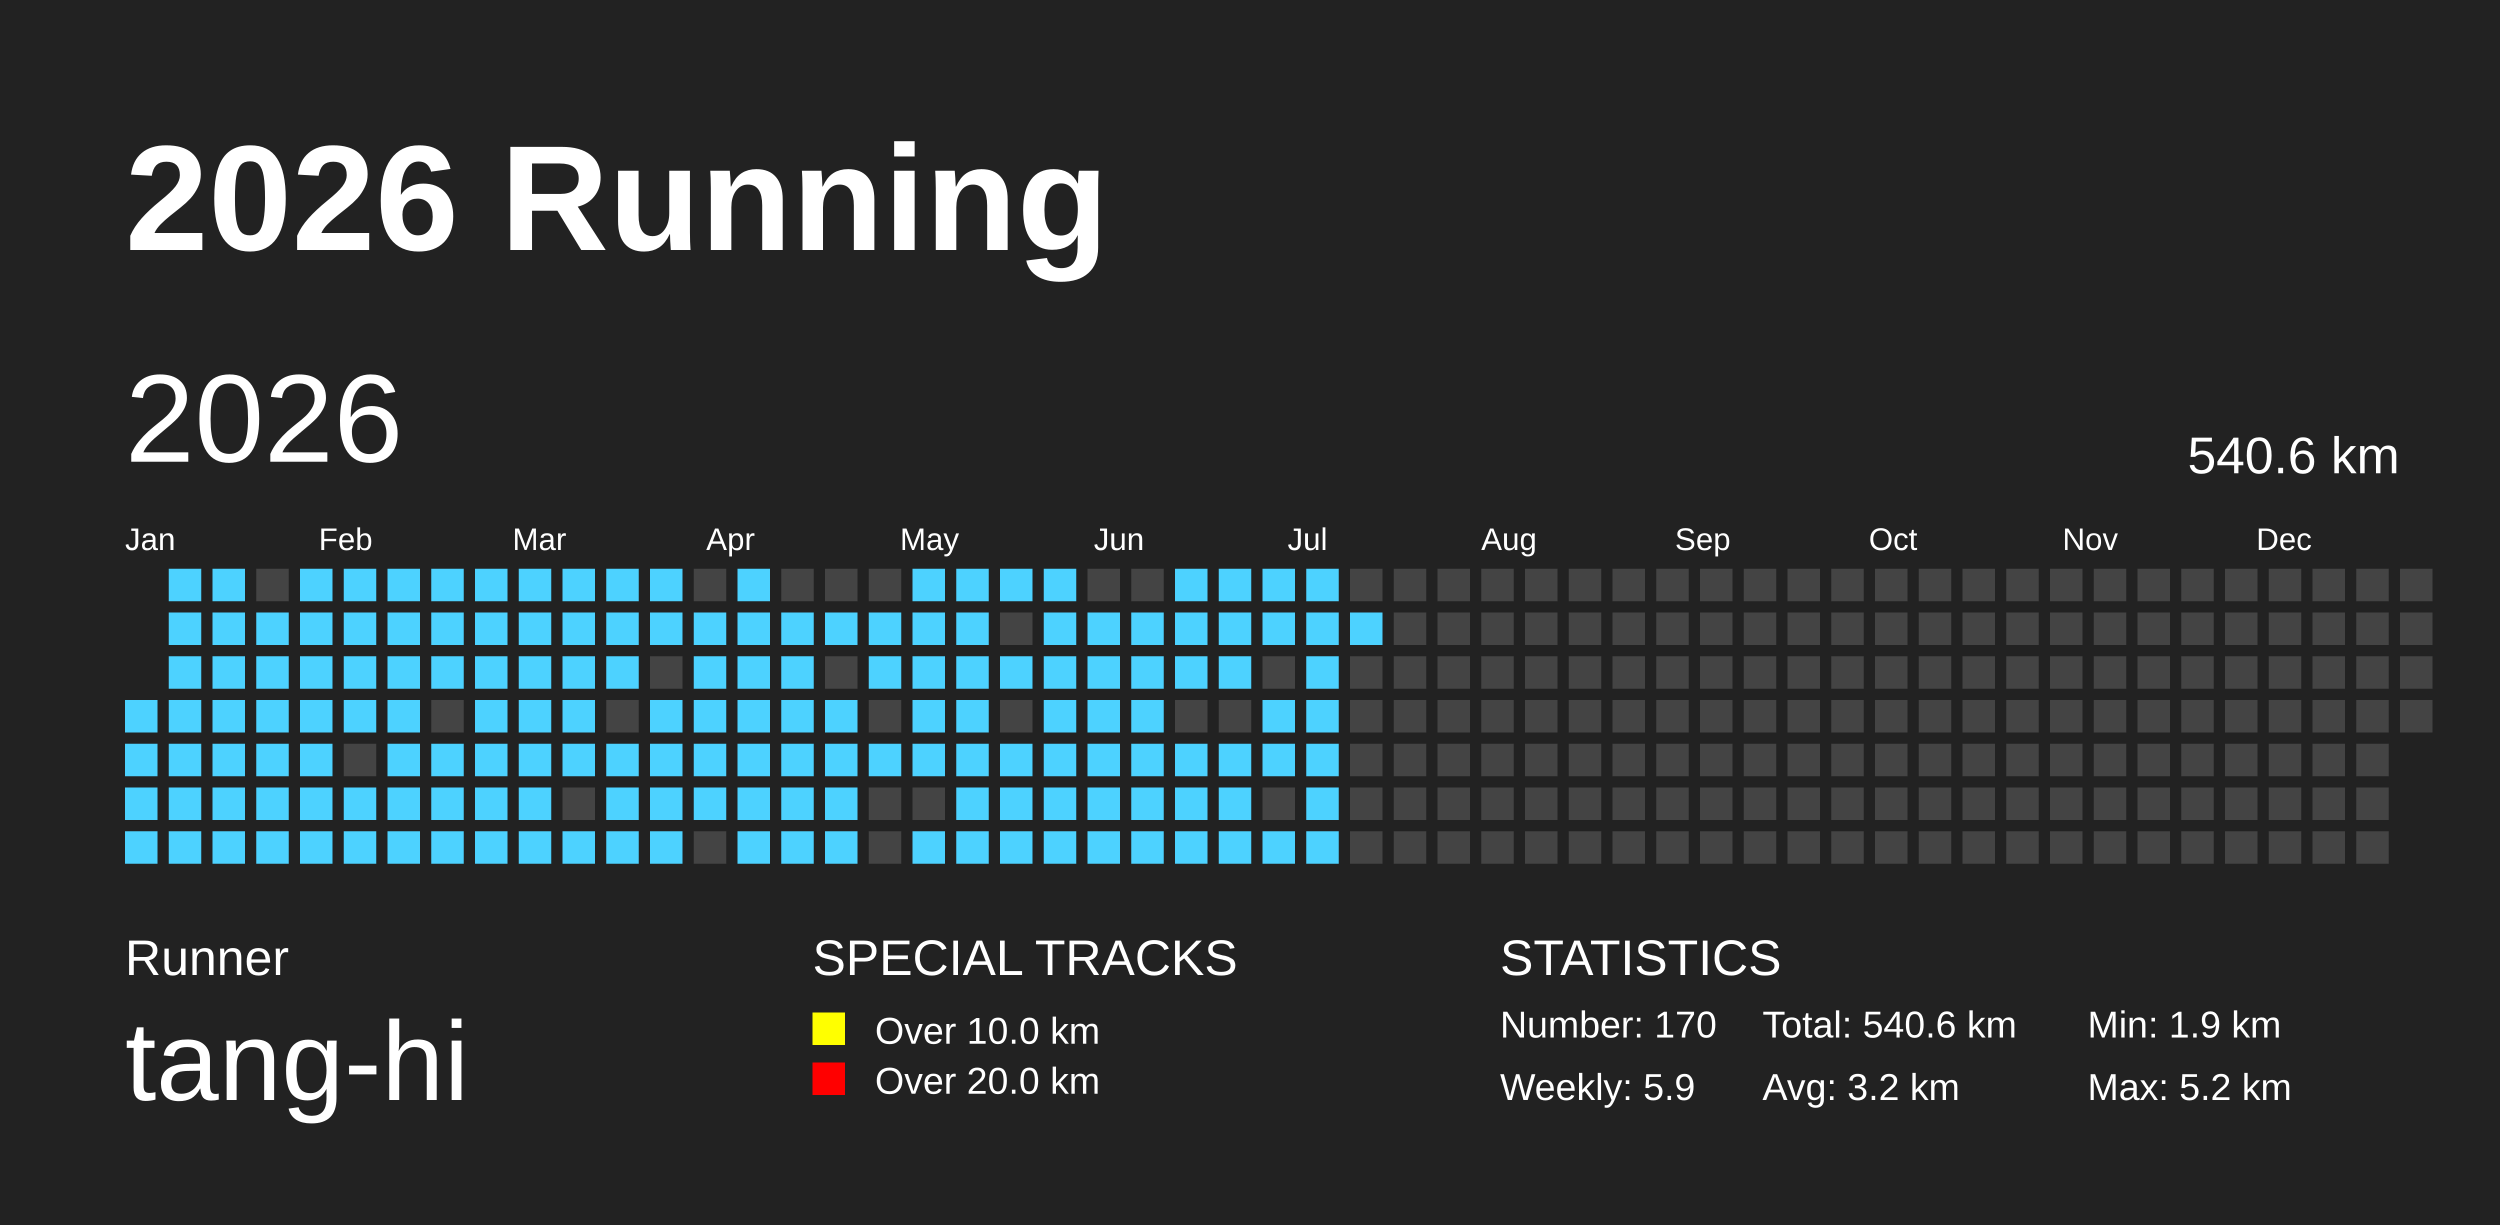
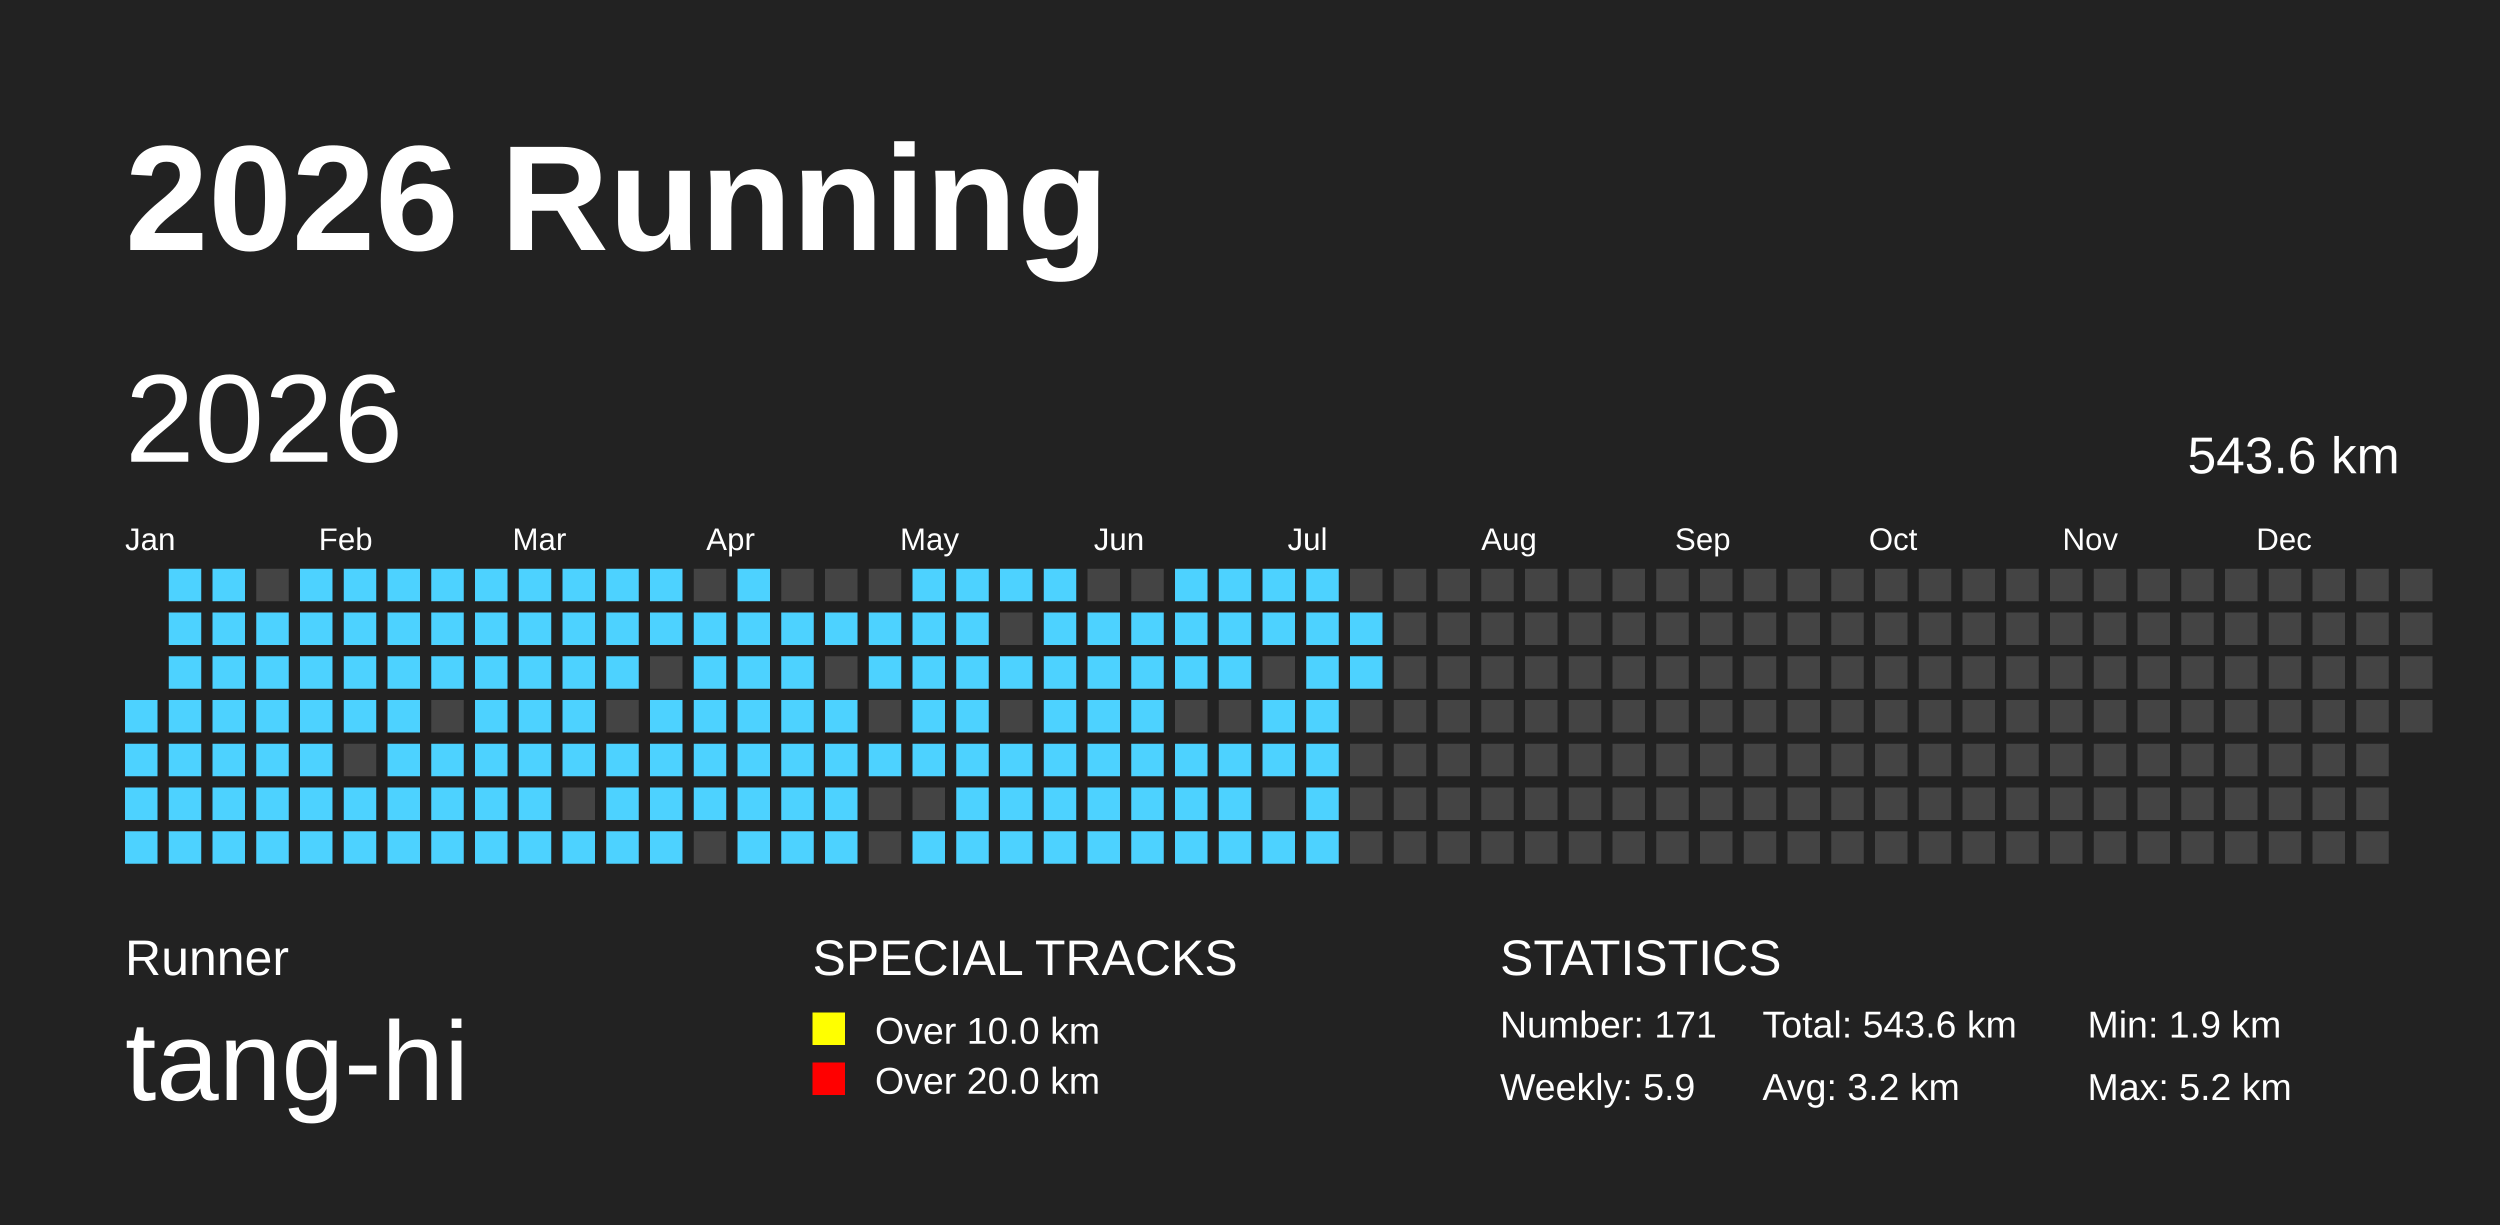
<svg xmlns="http://www.w3.org/2000/svg" baseProfile="full" height="98mm" version="1.1" viewBox="0,0,200,98" width="200mm">
  <defs />
  <rect fill="#222222" height="98" width="200" x="0" y="0" />
  <text fill="#FFFFFF" style="font-size:12px; font-family:Arial; font-weight:bold;" x="10" y="20">2026 Running</text>
  <text fill="#FFFFFF" style="font-size:4px; font-family:Arial" x="10" y="78">Runner</text>
  <text fill="#FFFFFF" style="font-size:9px; font-family:Arial" x="10" y="88">tang-hi</text>
  <text fill="#FFFFFF" style="font-size:4px; font-family:Arial" x="65" y="78">SPECIAL TRACKS</text>
  <rect fill="yellow" height="2.6" width="2.6" x="65" y="81" />
  <text fill="#FFFFFF" style="font-size:3px; font-family:Arial" x="70" y="83.5">Over 10.0 km</text>
  <rect fill="red" height="2.6" width="2.6" x="65" y="85" />
  <text fill="#FFFFFF" style="font-size:3px; font-family:Arial" x="70" y="87.5">Over 20.0 km</text>
  <text fill="#FFFFFF" style="font-size:4px; font-family:Arial" x="120" y="78">STATISTICS</text>
-   <text fill="#FFFFFF" style="font-size:3px; font-family:Arial" x="120" y="83">Number: 170</text>
+   <text fill="#FFFFFF" style="font-size:3px; font-family:Arial" x="120" y="83">Number: 171</text>
  <text fill="#FFFFFF" style="font-size:3px; font-family:Arial" x="120" y="88">Weekly: 5.9</text>
-   <text fill="#FFFFFF" style="font-size:3px; font-family:Arial" x="141" y="83">Total: 540.6 km</text>
+   <text fill="#FFFFFF" style="font-size:3px; font-family:Arial" x="141" y="83">Total: 543.6 km</text>
  <text fill="#FFFFFF" style="font-size:3px; font-family:Arial" x="141" y="88">Avg: 3.2 km</text>
  <text fill="#FFFFFF" style="font-size:3px; font-family:Arial" x="167" y="83">Min: 1.9 km</text>
  <text fill="#FFFFFF" style="font-size:3px; font-family:Arial" x="167" y="88">Max: 5.2 km</text>
  <text dominant-baseline="hanging" fill="#FFFFFF" style="font-size:10.0px; font-family:Arial;" x="10" y="30">2026</text>
-   <text dominant-baseline="hanging" fill="#FFFFFF" style="font-size:4.125px; font-family:Arial;" x="175" y="35">540.6 km</text>
+   <text dominant-baseline="hanging" fill="#FFFFFF" style="font-size:4.125px; font-family:Arial;" x="175" y="35">543.6 km</text>
  <text fill="#FFFFFF" style="font-size:2.5px; font-family:Arial" x="10.0" y="44">Jan</text>
  <text fill="#FFFFFF" style="font-size:2.5px; font-family:Arial" x="25.5" y="44">Feb</text>
  <text fill="#FFFFFF" style="font-size:2.5px; font-family:Arial" x="41.0" y="44">Mar</text>
  <text fill="#FFFFFF" style="font-size:2.5px; font-family:Arial" x="56.5" y="44">Apr</text>
  <text fill="#FFFFFF" style="font-size:2.5px; font-family:Arial" x="72.0" y="44">May</text>
  <text fill="#FFFFFF" style="font-size:2.5px; font-family:Arial" x="87.5" y="44">Jun</text>
  <text fill="#FFFFFF" style="font-size:2.5px; font-family:Arial" x="103.0" y="44">Jul</text>
  <text fill="#FFFFFF" style="font-size:2.5px; font-family:Arial" x="118.5" y="44">Aug</text>
  <text fill="#FFFFFF" style="font-size:2.5px; font-family:Arial" x="134.0" y="44">Sep</text>
  <text fill="#FFFFFF" style="font-size:2.5px; font-family:Arial" x="149.5" y="44">Oct</text>
  <text fill="#FFFFFF" style="font-size:2.5px; font-family:Arial" x="165.0" y="44">Nov</text>
  <text fill="#FFFFFF" style="font-size:2.5px; font-family:Arial" x="180.5" y="44">Dec</text>
  <rect fill="#4DD2FF" height="2.6" width="2.6" x="10.0" y="56.0" />
  <rect fill="#4DD2FF" height="2.6" width="2.6" x="10.0" y="59.5" />
  <rect fill="#4DD2FF" height="2.6" width="2.6" x="10.0" y="63.0" />
  <rect fill="#4DD2FF" height="2.6" width="2.6" x="10.0" y="66.5" />
  <rect fill="#4DD2FF" height="2.6" width="2.6" x="13.5" y="45.5" />
  <rect fill="#4DD2FF" height="2.6" width="2.6" x="13.5" y="49.0" />
  <rect fill="#4DD2FF" height="2.6" width="2.6" x="13.5" y="52.5" />
  <rect fill="#4DD2FF" height="2.6" width="2.6" x="13.5" y="56.0" />
  <rect fill="#4DD2FF" height="2.6" width="2.6" x="13.5" y="59.5" />
  <rect fill="#4DD2FF" height="2.6" width="2.6" x="13.5" y="63.0" />
  <rect fill="#4DD2FF" height="2.6" width="2.6" x="13.5" y="66.5" />
  <rect fill="#4DD2FF" height="2.6" width="2.6" x="17.0" y="45.5" />
  <rect fill="#4DD2FF" height="2.6" width="2.6" x="17.0" y="49.0" />
  <rect fill="#4DD2FF" height="2.6" width="2.6" x="17.0" y="52.5" />
  <rect fill="#4DD2FF" height="2.6" width="2.6" x="17.0" y="56.0" />
  <rect fill="#4DD2FF" height="2.6" width="2.6" x="17.0" y="59.5" />
  <rect fill="#4DD2FF" height="2.6" width="2.6" x="17.0" y="63.0" />
  <rect fill="#4DD2FF" height="2.6" width="2.6" x="17.0" y="66.5" />
  <rect fill="#444444" height="2.6" width="2.6" x="20.5" y="45.5" />
  <rect fill="#4DD2FF" height="2.6" width="2.6" x="20.5" y="49.0" />
  <rect fill="#4DD2FF" height="2.6" width="2.6" x="20.5" y="52.5" />
  <rect fill="#4DD2FF" height="2.6" width="2.6" x="20.5" y="56.0" />
  <rect fill="#4DD2FF" height="2.6" width="2.6" x="20.5" y="59.5" />
  <rect fill="#4DD2FF" height="2.6" width="2.6" x="20.5" y="63.0" />
  <rect fill="#4DD2FF" height="2.6" width="2.6" x="20.5" y="66.5" />
  <rect fill="#4DD2FF" height="2.6" width="2.6" x="24.0" y="45.5" />
  <rect fill="#4DD2FF" height="2.6" width="2.6" x="24.0" y="49.0" />
  <rect fill="#4DD2FF" height="2.6" width="2.6" x="24.0" y="52.5" />
  <rect fill="#4DD2FF" height="2.6" width="2.6" x="24.0" y="56.0" />
  <rect fill="#4DD2FF" height="2.6" width="2.6" x="24.0" y="59.5" />
  <rect fill="#4DD2FF" height="2.6" width="2.6" x="24.0" y="63.0" />
  <rect fill="#4DD2FF" height="2.6" width="2.6" x="24.0" y="66.5" />
  <rect fill="#4DD2FF" height="2.6" width="2.6" x="27.5" y="45.5" />
  <rect fill="#4DD2FF" height="2.6" width="2.6" x="27.5" y="49.0" />
  <rect fill="#4DD2FF" height="2.6" width="2.6" x="27.5" y="52.5" />
  <rect fill="#4DD2FF" height="2.6" width="2.6" x="27.5" y="56.0" />
  <rect fill="#444444" height="2.6" width="2.6" x="27.5" y="59.5" />
  <rect fill="#4DD2FF" height="2.6" width="2.6" x="27.5" y="63.0" />
  <rect fill="#4DD2FF" height="2.6" width="2.6" x="27.5" y="66.5" />
  <rect fill="#4DD2FF" height="2.6" width="2.6" x="31.0" y="45.5" />
  <rect fill="#4DD2FF" height="2.6" width="2.6" x="31.0" y="49.0" />
  <rect fill="#4DD2FF" height="2.6" width="2.6" x="31.0" y="52.5" />
  <rect fill="#4DD2FF" height="2.6" width="2.6" x="31.0" y="56.0" />
  <rect fill="#4DD2FF" height="2.6" width="2.6" x="31.0" y="59.5" />
  <rect fill="#4DD2FF" height="2.6" width="2.6" x="31.0" y="63.0" />
  <rect fill="#4DD2FF" height="2.6" width="2.6" x="31.0" y="66.5" />
  <rect fill="#4DD2FF" height="2.6" width="2.6" x="34.5" y="45.5" />
  <rect fill="#4DD2FF" height="2.6" width="2.6" x="34.5" y="49.0" />
  <rect fill="#4DD2FF" height="2.6" width="2.6" x="34.5" y="52.5" />
  <rect fill="#444444" height="2.6" width="2.6" x="34.5" y="56.0" />
  <rect fill="#4DD2FF" height="2.6" width="2.6" x="34.5" y="59.5" />
  <rect fill="#4DD2FF" height="2.6" width="2.6" x="34.5" y="63.0" />
  <rect fill="#4DD2FF" height="2.6" width="2.6" x="34.5" y="66.5" />
  <rect fill="#4DD2FF" height="2.6" width="2.6" x="38.0" y="45.5" />
  <rect fill="#4DD2FF" height="2.6" width="2.6" x="38.0" y="49.0" />
  <rect fill="#4DD2FF" height="2.6" width="2.6" x="38.0" y="52.5" />
  <rect fill="#4DD2FF" height="2.6" width="2.6" x="38.0" y="56.0" />
  <rect fill="#4DD2FF" height="2.6" width="2.6" x="38.0" y="59.5" />
  <rect fill="#4DD2FF" height="2.6" width="2.6" x="38.0" y="63.0" />
  <rect fill="#4DD2FF" height="2.6" width="2.6" x="38.0" y="66.5" />
  <rect fill="#4DD2FF" height="2.6" width="2.6" x="41.5" y="45.5" />
  <rect fill="#4DD2FF" height="2.6" width="2.6" x="41.5" y="49.0" />
  <rect fill="#4DD2FF" height="2.6" width="2.6" x="41.5" y="52.5" />
  <rect fill="#4DD2FF" height="2.6" width="2.6" x="41.5" y="56.0" />
  <rect fill="#4DD2FF" height="2.6" width="2.6" x="41.5" y="59.5" />
  <rect fill="#4DD2FF" height="2.6" width="2.6" x="41.5" y="63.0" />
  <rect fill="#4DD2FF" height="2.6" width="2.6" x="41.5" y="66.5" />
  <rect fill="#4DD2FF" height="2.6" width="2.6" x="45.0" y="45.5" />
  <rect fill="#4DD2FF" height="2.6" width="2.6" x="45.0" y="49.0" />
  <rect fill="#4DD2FF" height="2.6" width="2.6" x="45.0" y="52.5" />
  <rect fill="#4DD2FF" height="2.6" width="2.6" x="45.0" y="56.0" />
  <rect fill="#4DD2FF" height="2.6" width="2.6" x="45.0" y="59.5" />
  <rect fill="#444444" height="2.6" width="2.6" x="45.0" y="63.0" />
  <rect fill="#4DD2FF" height="2.6" width="2.6" x="45.0" y="66.5" />
  <rect fill="#4DD2FF" height="2.6" width="2.6" x="48.5" y="45.5" />
  <rect fill="#4DD2FF" height="2.6" width="2.6" x="48.5" y="49.0" />
  <rect fill="#4DD2FF" height="2.6" width="2.6" x="48.5" y="52.5" />
  <rect fill="#444444" height="2.6" width="2.6" x="48.5" y="56.0" />
  <rect fill="#4DD2FF" height="2.6" width="2.6" x="48.5" y="59.5" />
  <rect fill="#4DD2FF" height="2.6" width="2.6" x="48.5" y="63.0" />
  <rect fill="#4DD2FF" height="2.6" width="2.6" x="48.5" y="66.5" />
  <rect fill="#4DD2FF" height="2.6" width="2.6" x="52.0" y="45.5" />
  <rect fill="#4DD2FF" height="2.6" width="2.6" x="52.0" y="49.0" />
  <rect fill="#444444" height="2.6" width="2.6" x="52.0" y="52.5" />
  <rect fill="#4DD2FF" height="2.6" width="2.6" x="52.0" y="56.0" />
  <rect fill="#4DD2FF" height="2.6" width="2.6" x="52.0" y="59.5" />
  <rect fill="#4DD2FF" height="2.6" width="2.6" x="52.0" y="63.0" />
  <rect fill="#4DD2FF" height="2.6" width="2.6" x="52.0" y="66.5" />
  <rect fill="#444444" height="2.6" width="2.6" x="55.5" y="45.5" />
  <rect fill="#4DD2FF" height="2.6" width="2.6" x="55.5" y="49.0" />
  <rect fill="#4DD2FF" height="2.6" width="2.6" x="55.5" y="52.5" />
  <rect fill="#4DD2FF" height="2.6" width="2.6" x="55.5" y="56.0" />
  <rect fill="#4DD2FF" height="2.6" width="2.6" x="55.5" y="59.5" />
  <rect fill="#4DD2FF" height="2.6" width="2.6" x="55.5" y="63.0" />
  <rect fill="#444444" height="2.6" width="2.6" x="55.5" y="66.5" />
  <rect fill="#4DD2FF" height="2.6" width="2.6" x="59.0" y="45.5" />
  <rect fill="#4DD2FF" height="2.6" width="2.6" x="59.0" y="49.0" />
  <rect fill="#4DD2FF" height="2.6" width="2.6" x="59.0" y="52.5" />
  <rect fill="#4DD2FF" height="2.6" width="2.6" x="59.0" y="56.0" />
  <rect fill="#4DD2FF" height="2.6" width="2.6" x="59.0" y="59.5" />
  <rect fill="#4DD2FF" height="2.6" width="2.6" x="59.0" y="63.0" />
  <rect fill="#4DD2FF" height="2.6" width="2.6" x="59.0" y="66.5" />
  <rect fill="#444444" height="2.6" width="2.6" x="62.5" y="45.5" />
  <rect fill="#4DD2FF" height="2.6" width="2.6" x="62.5" y="49.0" />
  <rect fill="#4DD2FF" height="2.6" width="2.6" x="62.5" y="52.5" />
  <rect fill="#4DD2FF" height="2.6" width="2.6" x="62.5" y="56.0" />
  <rect fill="#4DD2FF" height="2.6" width="2.6" x="62.5" y="59.5" />
  <rect fill="#4DD2FF" height="2.6" width="2.6" x="62.5" y="63.0" />
  <rect fill="#4DD2FF" height="2.6" width="2.6" x="62.5" y="66.5" />
  <rect fill="#444444" height="2.6" width="2.6" x="66.0" y="45.5" />
  <rect fill="#4DD2FF" height="2.6" width="2.6" x="66.0" y="49.0" />
  <rect fill="#444444" height="2.6" width="2.6" x="66.0" y="52.5" />
  <rect fill="#4DD2FF" height="2.6" width="2.6" x="66.0" y="56.0" />
  <rect fill="#4DD2FF" height="2.6" width="2.6" x="66.0" y="59.5" />
  <rect fill="#4DD2FF" height="2.6" width="2.6" x="66.0" y="63.0" />
  <rect fill="#4DD2FF" height="2.6" width="2.6" x="66.0" y="66.5" />
  <rect fill="#444444" height="2.6" width="2.6" x="69.5" y="45.5" />
  <rect fill="#4DD2FF" height="2.6" width="2.6" x="69.5" y="49.0" />
  <rect fill="#4DD2FF" height="2.6" width="2.6" x="69.5" y="52.5" />
  <rect fill="#444444" height="2.6" width="2.6" x="69.5" y="56.0" />
  <rect fill="#4DD2FF" height="2.6" width="2.6" x="69.5" y="59.5" />
  <rect fill="#444444" height="2.6" width="2.6" x="69.5" y="63.0" />
  <rect fill="#444444" height="2.6" width="2.6" x="69.5" y="66.5" />
  <rect fill="#4DD2FF" height="2.6" width="2.6" x="73.0" y="45.5" />
  <rect fill="#4DD2FF" height="2.6" width="2.6" x="73.0" y="49.0" />
  <rect fill="#4DD2FF" height="2.6" width="2.6" x="73.0" y="52.5" />
  <rect fill="#4DD2FF" height="2.6" width="2.6" x="73.0" y="56.0" />
  <rect fill="#4DD2FF" height="2.6" width="2.6" x="73.0" y="59.5" />
  <rect fill="#444444" height="2.6" width="2.6" x="73.0" y="63.0" />
  <rect fill="#4DD2FF" height="2.6" width="2.6" x="73.0" y="66.5" />
  <rect fill="#4DD2FF" height="2.6" width="2.6" x="76.5" y="45.5" />
  <rect fill="#4DD2FF" height="2.6" width="2.6" x="76.5" y="49.0" />
  <rect fill="#4DD2FF" height="2.6" width="2.6" x="76.5" y="52.5" />
  <rect fill="#4DD2FF" height="2.6" width="2.6" x="76.5" y="56.0" />
  <rect fill="#4DD2FF" height="2.6" width="2.6" x="76.5" y="59.5" />
  <rect fill="#4DD2FF" height="2.6" width="2.6" x="76.5" y="63.0" />
  <rect fill="#4DD2FF" height="2.6" width="2.6" x="76.5" y="66.5" />
  <rect fill="#4DD2FF" height="2.6" width="2.6" x="80.0" y="45.5" />
  <rect fill="#444444" height="2.6" width="2.6" x="80.0" y="49.0" />
  <rect fill="#4DD2FF" height="2.6" width="2.6" x="80.0" y="52.5" />
  <rect fill="#444444" height="2.6" width="2.6" x="80.0" y="56.0" />
  <rect fill="#4DD2FF" height="2.6" width="2.6" x="80.0" y="59.5" />
  <rect fill="#4DD2FF" height="2.6" width="2.6" x="80.0" y="63.0" />
  <rect fill="#4DD2FF" height="2.6" width="2.6" x="80.0" y="66.5" />
  <rect fill="#4DD2FF" height="2.6" width="2.6" x="83.5" y="45.5" />
  <rect fill="#4DD2FF" height="2.6" width="2.6" x="83.5" y="49.0" />
  <rect fill="#4DD2FF" height="2.6" width="2.6" x="83.5" y="52.5" />
  <rect fill="#4DD2FF" height="2.6" width="2.6" x="83.5" y="56.0" />
  <rect fill="#4DD2FF" height="2.6" width="2.6" x="83.5" y="59.5" />
  <rect fill="#4DD2FF" height="2.6" width="2.6" x="83.5" y="63.0" />
  <rect fill="#4DD2FF" height="2.6" width="2.6" x="83.5" y="66.5" />
  <rect fill="#444444" height="2.6" width="2.6" x="87.0" y="45.5" />
  <rect fill="#4DD2FF" height="2.6" width="2.6" x="87.0" y="49.0" />
  <rect fill="#4DD2FF" height="2.6" width="2.6" x="87.0" y="52.5" />
  <rect fill="#4DD2FF" height="2.6" width="2.6" x="87.0" y="56.0" />
  <rect fill="#4DD2FF" height="2.6" width="2.6" x="87.0" y="59.5" />
  <rect fill="#4DD2FF" height="2.6" width="2.6" x="87.0" y="63.0" />
  <rect fill="#4DD2FF" height="2.6" width="2.6" x="87.0" y="66.5" />
  <rect fill="#444444" height="2.6" width="2.6" x="90.5" y="45.5" />
  <rect fill="#4DD2FF" height="2.6" width="2.6" x="90.5" y="49.0" />
  <rect fill="#4DD2FF" height="2.6" width="2.6" x="90.5" y="52.5" />
  <rect fill="#4DD2FF" height="2.6" width="2.6" x="90.5" y="56.0" />
  <rect fill="#4DD2FF" height="2.6" width="2.6" x="90.5" y="59.5" />
  <rect fill="#4DD2FF" height="2.6" width="2.6" x="90.5" y="63.0" />
  <rect fill="#4DD2FF" height="2.6" width="2.6" x="90.5" y="66.5" />
  <rect fill="#4DD2FF" height="2.6" width="2.6" x="94.0" y="45.5" />
  <rect fill="#4DD2FF" height="2.6" width="2.6" x="94.0" y="49.0" />
  <rect fill="#4DD2FF" height="2.6" width="2.6" x="94.0" y="52.5" />
  <rect fill="#444444" height="2.6" width="2.6" x="94.0" y="56.0" />
  <rect fill="#4DD2FF" height="2.6" width="2.6" x="94.0" y="59.5" />
  <rect fill="#4DD2FF" height="2.6" width="2.6" x="94.0" y="63.0" />
  <rect fill="#4DD2FF" height="2.6" width="2.6" x="94.0" y="66.5" />
  <rect fill="#4DD2FF" height="2.6" width="2.6" x="97.5" y="45.5" />
  <rect fill="#4DD2FF" height="2.6" width="2.6" x="97.5" y="49.0" />
  <rect fill="#4DD2FF" height="2.6" width="2.6" x="97.5" y="52.5" />
  <rect fill="#444444" height="2.6" width="2.6" x="97.5" y="56.0" />
  <rect fill="#4DD2FF" height="2.6" width="2.6" x="97.5" y="59.5" />
  <rect fill="#4DD2FF" height="2.6" width="2.6" x="97.5" y="63.0" />
  <rect fill="#4DD2FF" height="2.6" width="2.6" x="97.5" y="66.5" />
  <rect fill="#4DD2FF" height="2.6" width="2.6" x="101.0" y="45.5" />
  <rect fill="#4DD2FF" height="2.6" width="2.6" x="101.0" y="49.0" />
  <rect fill="#444444" height="2.6" width="2.6" x="101.0" y="52.5" />
  <rect fill="#4DD2FF" height="2.6" width="2.6" x="101.0" y="56.0" />
  <rect fill="#4DD2FF" height="2.6" width="2.6" x="101.0" y="59.5" />
  <rect fill="#444444" height="2.6" width="2.6" x="101.0" y="63.0" />
  <rect fill="#4DD2FF" height="2.6" width="2.6" x="101.0" y="66.5" />
  <rect fill="#4DD2FF" height="2.6" width="2.6" x="104.5" y="45.5" />
  <rect fill="#4DD2FF" height="2.6" width="2.6" x="104.5" y="49.0" />
  <rect fill="#4DD2FF" height="2.6" width="2.6" x="104.5" y="52.5" />
  <rect fill="#4DD2FF" height="2.6" width="2.6" x="104.5" y="56.0" />
  <rect fill="#4DD2FF" height="2.6" width="2.6" x="104.5" y="59.5" />
  <rect fill="#4DD2FF" height="2.6" width="2.6" x="104.5" y="63.0" />
  <rect fill="#4DD2FF" height="2.6" width="2.6" x="104.5" y="66.5" />
  <rect fill="#444444" height="2.6" width="2.6" x="108.0" y="45.5" />
  <rect fill="#4DD2FF" height="2.6" width="2.6" x="108.0" y="49.0" />
-   <rect fill="#444444" height="2.6" width="2.6" x="108.0" y="52.5" />
+   <rect fill="#4DD2FF" height="2.6" width="2.6" x="108.0" y="52.5" />
  <rect fill="#444444" height="2.6" width="2.6" x="108.0" y="56.0" />
  <rect fill="#444444" height="2.6" width="2.6" x="108.0" y="59.5" />
  <rect fill="#444444" height="2.6" width="2.6" x="108.0" y="63.0" />
  <rect fill="#444444" height="2.6" width="2.6" x="108.0" y="66.5" />
  <rect fill="#444444" height="2.6" width="2.6" x="111.5" y="45.5" />
  <rect fill="#444444" height="2.6" width="2.6" x="111.5" y="49.0" />
  <rect fill="#444444" height="2.6" width="2.6" x="111.5" y="52.5" />
  <rect fill="#444444" height="2.6" width="2.6" x="111.5" y="56.0" />
  <rect fill="#444444" height="2.6" width="2.6" x="111.5" y="59.5" />
  <rect fill="#444444" height="2.6" width="2.6" x="111.5" y="63.0" />
  <rect fill="#444444" height="2.6" width="2.6" x="111.5" y="66.5" />
  <rect fill="#444444" height="2.6" width="2.6" x="115.0" y="45.5" />
  <rect fill="#444444" height="2.6" width="2.6" x="115.0" y="49.0" />
  <rect fill="#444444" height="2.6" width="2.6" x="115.0" y="52.5" />
  <rect fill="#444444" height="2.6" width="2.6" x="115.0" y="56.0" />
  <rect fill="#444444" height="2.6" width="2.6" x="115.0" y="59.5" />
  <rect fill="#444444" height="2.6" width="2.6" x="115.0" y="63.0" />
  <rect fill="#444444" height="2.6" width="2.6" x="115.0" y="66.5" />
  <rect fill="#444444" height="2.6" width="2.6" x="118.5" y="45.5" />
  <rect fill="#444444" height="2.6" width="2.6" x="118.5" y="49.0" />
  <rect fill="#444444" height="2.6" width="2.6" x="118.5" y="52.5" />
  <rect fill="#444444" height="2.6" width="2.6" x="118.5" y="56.0" />
  <rect fill="#444444" height="2.6" width="2.6" x="118.5" y="59.5" />
  <rect fill="#444444" height="2.6" width="2.6" x="118.5" y="63.0" />
  <rect fill="#444444" height="2.6" width="2.6" x="118.5" y="66.5" />
  <rect fill="#444444" height="2.6" width="2.6" x="122.0" y="45.5" />
  <rect fill="#444444" height="2.6" width="2.6" x="122.0" y="49.0" />
  <rect fill="#444444" height="2.6" width="2.6" x="122.0" y="52.5" />
  <rect fill="#444444" height="2.6" width="2.6" x="122.0" y="56.0" />
  <rect fill="#444444" height="2.6" width="2.6" x="122.0" y="59.5" />
  <rect fill="#444444" height="2.6" width="2.6" x="122.0" y="63.0" />
  <rect fill="#444444" height="2.6" width="2.6" x="122.0" y="66.5" />
  <rect fill="#444444" height="2.6" width="2.6" x="125.5" y="45.5" />
  <rect fill="#444444" height="2.6" width="2.6" x="125.5" y="49.0" />
  <rect fill="#444444" height="2.6" width="2.6" x="125.5" y="52.5" />
  <rect fill="#444444" height="2.6" width="2.6" x="125.5" y="56.0" />
  <rect fill="#444444" height="2.6" width="2.6" x="125.5" y="59.5" />
  <rect fill="#444444" height="2.6" width="2.6" x="125.5" y="63.0" />
  <rect fill="#444444" height="2.6" width="2.6" x="125.5" y="66.5" />
  <rect fill="#444444" height="2.6" width="2.6" x="129.0" y="45.5" />
  <rect fill="#444444" height="2.6" width="2.6" x="129.0" y="49.0" />
  <rect fill="#444444" height="2.6" width="2.6" x="129.0" y="52.5" />
  <rect fill="#444444" height="2.6" width="2.6" x="129.0" y="56.0" />
  <rect fill="#444444" height="2.6" width="2.6" x="129.0" y="59.5" />
  <rect fill="#444444" height="2.6" width="2.6" x="129.0" y="63.0" />
  <rect fill="#444444" height="2.6" width="2.6" x="129.0" y="66.5" />
  <rect fill="#444444" height="2.6" width="2.6" x="132.5" y="45.5" />
  <rect fill="#444444" height="2.6" width="2.6" x="132.5" y="49.0" />
  <rect fill="#444444" height="2.6" width="2.6" x="132.5" y="52.5" />
  <rect fill="#444444" height="2.6" width="2.6" x="132.5" y="56.0" />
  <rect fill="#444444" height="2.6" width="2.6" x="132.5" y="59.5" />
  <rect fill="#444444" height="2.6" width="2.6" x="132.5" y="63.0" />
  <rect fill="#444444" height="2.6" width="2.6" x="132.5" y="66.5" />
  <rect fill="#444444" height="2.6" width="2.6" x="136.0" y="45.5" />
  <rect fill="#444444" height="2.6" width="2.6" x="136.0" y="49.0" />
  <rect fill="#444444" height="2.6" width="2.6" x="136.0" y="52.5" />
  <rect fill="#444444" height="2.6" width="2.6" x="136.0" y="56.0" />
  <rect fill="#444444" height="2.6" width="2.6" x="136.0" y="59.5" />
  <rect fill="#444444" height="2.6" width="2.6" x="136.0" y="63.0" />
  <rect fill="#444444" height="2.6" width="2.6" x="136.0" y="66.5" />
  <rect fill="#444444" height="2.6" width="2.6" x="139.5" y="45.5" />
  <rect fill="#444444" height="2.6" width="2.6" x="139.5" y="49.0" />
  <rect fill="#444444" height="2.6" width="2.6" x="139.5" y="52.5" />
  <rect fill="#444444" height="2.6" width="2.6" x="139.5" y="56.0" />
  <rect fill="#444444" height="2.6" width="2.6" x="139.5" y="59.5" />
  <rect fill="#444444" height="2.6" width="2.6" x="139.5" y="63.0" />
  <rect fill="#444444" height="2.6" width="2.6" x="139.5" y="66.5" />
  <rect fill="#444444" height="2.6" width="2.6" x="143.0" y="45.5" />
  <rect fill="#444444" height="2.6" width="2.6" x="143.0" y="49.0" />
  <rect fill="#444444" height="2.6" width="2.6" x="143.0" y="52.5" />
  <rect fill="#444444" height="2.6" width="2.6" x="143.0" y="56.0" />
  <rect fill="#444444" height="2.6" width="2.6" x="143.0" y="59.5" />
  <rect fill="#444444" height="2.6" width="2.6" x="143.0" y="63.0" />
  <rect fill="#444444" height="2.6" width="2.6" x="143.0" y="66.5" />
  <rect fill="#444444" height="2.6" width="2.6" x="146.5" y="45.5" />
  <rect fill="#444444" height="2.6" width="2.6" x="146.5" y="49.0" />
  <rect fill="#444444" height="2.6" width="2.6" x="146.5" y="52.5" />
  <rect fill="#444444" height="2.6" width="2.6" x="146.5" y="56.0" />
  <rect fill="#444444" height="2.6" width="2.6" x="146.5" y="59.5" />
  <rect fill="#444444" height="2.6" width="2.6" x="146.5" y="63.0" />
  <rect fill="#444444" height="2.6" width="2.6" x="146.5" y="66.5" />
  <rect fill="#444444" height="2.6" width="2.6" x="150.0" y="45.5" />
  <rect fill="#444444" height="2.6" width="2.6" x="150.0" y="49.0" />
  <rect fill="#444444" height="2.6" width="2.6" x="150.0" y="52.5" />
  <rect fill="#444444" height="2.6" width="2.6" x="150.0" y="56.0" />
  <rect fill="#444444" height="2.6" width="2.6" x="150.0" y="59.5" />
  <rect fill="#444444" height="2.6" width="2.6" x="150.0" y="63.0" />
  <rect fill="#444444" height="2.6" width="2.6" x="150.0" y="66.5" />
  <rect fill="#444444" height="2.6" width="2.6" x="153.5" y="45.5" />
  <rect fill="#444444" height="2.6" width="2.6" x="153.5" y="49.0" />
  <rect fill="#444444" height="2.6" width="2.6" x="153.5" y="52.5" />
  <rect fill="#444444" height="2.6" width="2.6" x="153.5" y="56.0" />
  <rect fill="#444444" height="2.6" width="2.6" x="153.5" y="59.5" />
  <rect fill="#444444" height="2.6" width="2.6" x="153.5" y="63.0" />
  <rect fill="#444444" height="2.6" width="2.6" x="153.5" y="66.5" />
  <rect fill="#444444" height="2.6" width="2.6" x="157.0" y="45.5" />
  <rect fill="#444444" height="2.6" width="2.6" x="157.0" y="49.0" />
  <rect fill="#444444" height="2.6" width="2.6" x="157.0" y="52.5" />
  <rect fill="#444444" height="2.6" width="2.6" x="157.0" y="56.0" />
  <rect fill="#444444" height="2.6" width="2.6" x="157.0" y="59.5" />
  <rect fill="#444444" height="2.6" width="2.6" x="157.0" y="63.0" />
  <rect fill="#444444" height="2.6" width="2.6" x="157.0" y="66.5" />
  <rect fill="#444444" height="2.6" width="2.6" x="160.5" y="45.5" />
  <rect fill="#444444" height="2.6" width="2.6" x="160.5" y="49.0" />
  <rect fill="#444444" height="2.6" width="2.6" x="160.5" y="52.5" />
  <rect fill="#444444" height="2.6" width="2.6" x="160.5" y="56.0" />
  <rect fill="#444444" height="2.6" width="2.6" x="160.5" y="59.5" />
  <rect fill="#444444" height="2.6" width="2.6" x="160.5" y="63.0" />
  <rect fill="#444444" height="2.6" width="2.6" x="160.5" y="66.5" />
  <rect fill="#444444" height="2.6" width="2.6" x="164.0" y="45.5" />
  <rect fill="#444444" height="2.6" width="2.6" x="164.0" y="49.0" />
  <rect fill="#444444" height="2.6" width="2.6" x="164.0" y="52.5" />
  <rect fill="#444444" height="2.6" width="2.6" x="164.0" y="56.0" />
  <rect fill="#444444" height="2.6" width="2.6" x="164.0" y="59.5" />
  <rect fill="#444444" height="2.6" width="2.6" x="164.0" y="63.0" />
  <rect fill="#444444" height="2.6" width="2.6" x="164.0" y="66.5" />
  <rect fill="#444444" height="2.6" width="2.6" x="167.5" y="45.5" />
  <rect fill="#444444" height="2.6" width="2.6" x="167.5" y="49.0" />
  <rect fill="#444444" height="2.6" width="2.6" x="167.5" y="52.5" />
  <rect fill="#444444" height="2.6" width="2.6" x="167.5" y="56.0" />
  <rect fill="#444444" height="2.6" width="2.6" x="167.5" y="59.5" />
  <rect fill="#444444" height="2.6" width="2.6" x="167.5" y="63.0" />
  <rect fill="#444444" height="2.6" width="2.6" x="167.5" y="66.5" />
  <rect fill="#444444" height="2.6" width="2.6" x="171.0" y="45.5" />
  <rect fill="#444444" height="2.6" width="2.6" x="171.0" y="49.0" />
  <rect fill="#444444" height="2.6" width="2.6" x="171.0" y="52.5" />
  <rect fill="#444444" height="2.6" width="2.6" x="171.0" y="56.0" />
  <rect fill="#444444" height="2.6" width="2.6" x="171.0" y="59.5" />
  <rect fill="#444444" height="2.6" width="2.6" x="171.0" y="63.0" />
  <rect fill="#444444" height="2.6" width="2.6" x="171.0" y="66.5" />
  <rect fill="#444444" height="2.6" width="2.6" x="174.5" y="45.5" />
  <rect fill="#444444" height="2.6" width="2.6" x="174.5" y="49.0" />
  <rect fill="#444444" height="2.6" width="2.6" x="174.5" y="52.5" />
  <rect fill="#444444" height="2.6" width="2.6" x="174.5" y="56.0" />
  <rect fill="#444444" height="2.6" width="2.6" x="174.5" y="59.5" />
  <rect fill="#444444" height="2.6" width="2.6" x="174.5" y="63.0" />
  <rect fill="#444444" height="2.6" width="2.6" x="174.5" y="66.5" />
  <rect fill="#444444" height="2.6" width="2.6" x="178.0" y="45.5" />
  <rect fill="#444444" height="2.6" width="2.6" x="178.0" y="49.0" />
  <rect fill="#444444" height="2.6" width="2.6" x="178.0" y="52.5" />
  <rect fill="#444444" height="2.6" width="2.6" x="178.0" y="56.0" />
  <rect fill="#444444" height="2.6" width="2.6" x="178.0" y="59.5" />
  <rect fill="#444444" height="2.6" width="2.6" x="178.0" y="63.0" />
  <rect fill="#444444" height="2.6" width="2.6" x="178.0" y="66.5" />
  <rect fill="#444444" height="2.6" width="2.6" x="181.5" y="45.5" />
  <rect fill="#444444" height="2.6" width="2.6" x="181.5" y="49.0" />
  <rect fill="#444444" height="2.6" width="2.6" x="181.5" y="52.5" />
  <rect fill="#444444" height="2.6" width="2.6" x="181.5" y="56.0" />
  <rect fill="#444444" height="2.6" width="2.6" x="181.5" y="59.5" />
  <rect fill="#444444" height="2.6" width="2.6" x="181.5" y="63.0" />
  <rect fill="#444444" height="2.6" width="2.6" x="181.5" y="66.5" />
  <rect fill="#444444" height="2.6" width="2.6" x="185.0" y="45.5" />
  <rect fill="#444444" height="2.6" width="2.6" x="185.0" y="49.0" />
  <rect fill="#444444" height="2.6" width="2.6" x="185.0" y="52.5" />
  <rect fill="#444444" height="2.6" width="2.6" x="185.0" y="56.0" />
  <rect fill="#444444" height="2.6" width="2.6" x="185.0" y="59.5" />
  <rect fill="#444444" height="2.6" width="2.6" x="185.0" y="63.0" />
  <rect fill="#444444" height="2.6" width="2.6" x="185.0" y="66.5" />
  <rect fill="#444444" height="2.6" width="2.6" x="188.5" y="45.5" />
  <rect fill="#444444" height="2.6" width="2.6" x="188.5" y="49.0" />
  <rect fill="#444444" height="2.6" width="2.6" x="188.5" y="52.5" />
  <rect fill="#444444" height="2.6" width="2.6" x="188.5" y="56.0" />
  <rect fill="#444444" height="2.6" width="2.6" x="188.5" y="59.5" />
  <rect fill="#444444" height="2.6" width="2.6" x="188.5" y="63.0" />
  <rect fill="#444444" height="2.6" width="2.6" x="188.5" y="66.5" />
  <rect fill="#444444" height="2.6" width="2.6" x="192.0" y="45.5" />
  <rect fill="#444444" height="2.6" width="2.6" x="192.0" y="49.0" />
  <rect fill="#444444" height="2.6" width="2.6" x="192.0" y="52.5" />
  <rect fill="#444444" height="2.6" width="2.6" x="192.0" y="56.0" />
</svg>
